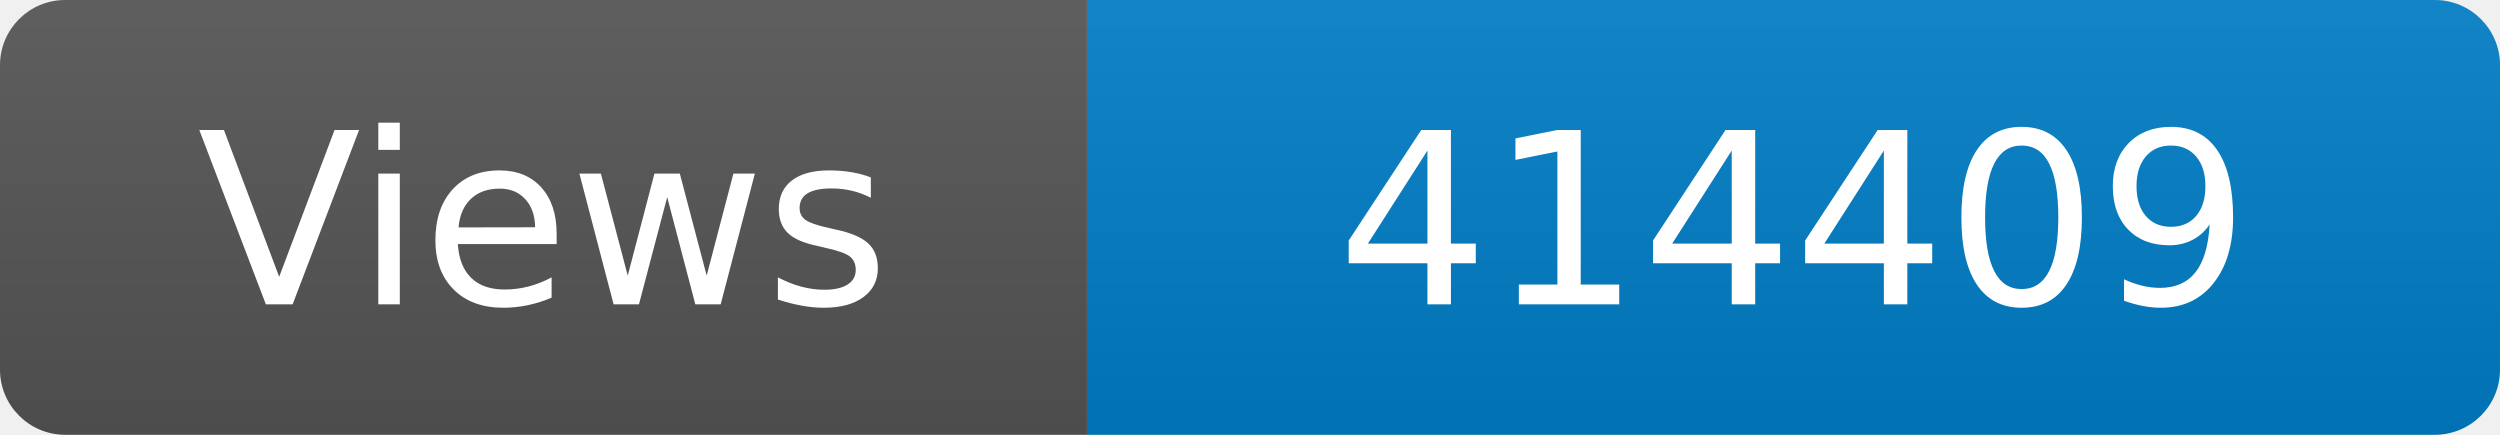
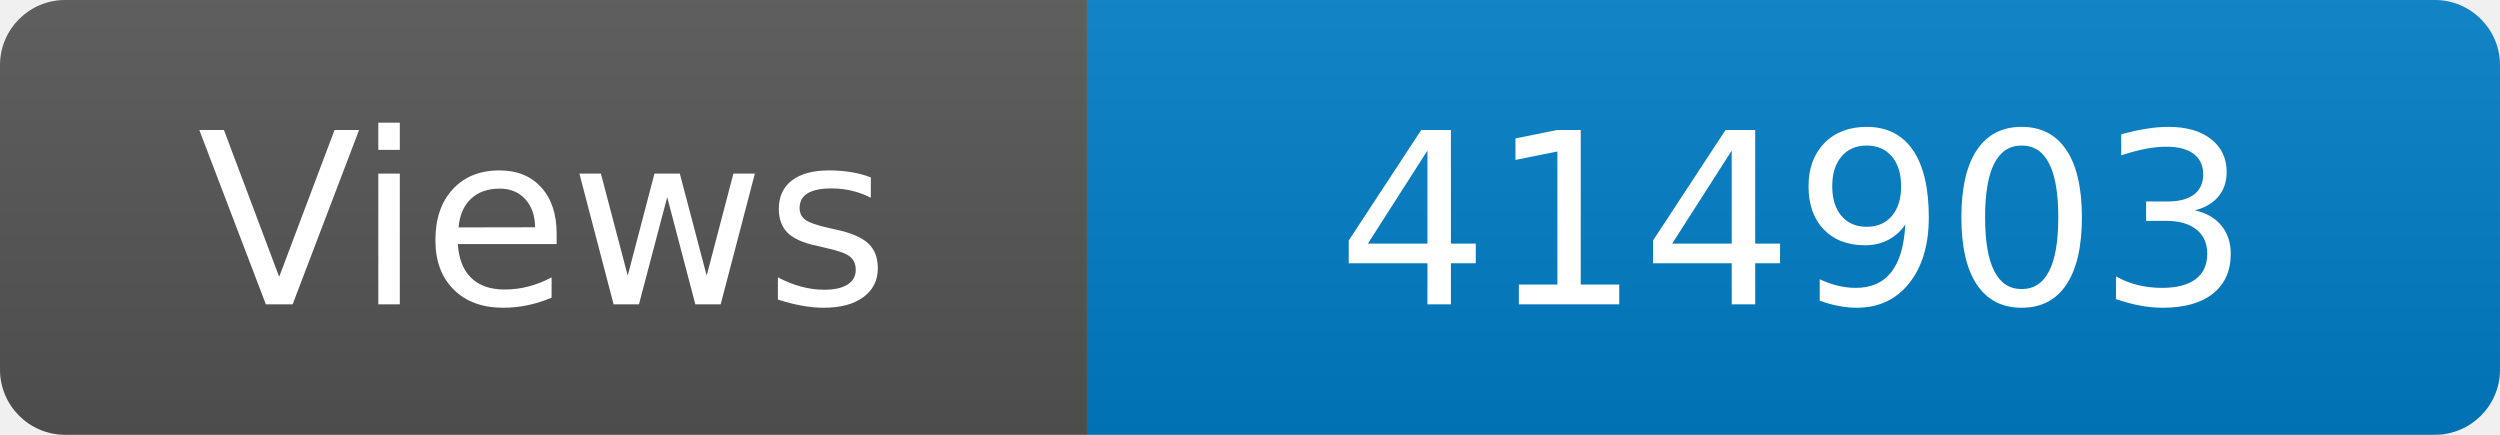
<svg xmlns="http://www.w3.org/2000/svg" width="115" height="20" role="img" aria-label="Maintained?: yes">
  <linearGradient id="s" x2="0" y2="100%">
    <stop offset="0" stop-color="#bbb" stop-opacity=".1" />
    <stop offset="1" stop-opacity=".1" />
  </linearGradient>
  <clipPath id="r">
    <rect width="115" height="20" rx="3" fill="#fff" />
  </clipPath>
  <g clip-path="url(#r)">
    <rect width="50" height="20" fill="#555" />
    <rect x="50" width="160" height="20" fill="#007ec6" />
    <rect width="115" height="20" fill="url(#s)" />
  </g>
  <g fill="#fff" text-anchor="middle" font-family="Verdana,Geneva,DejaVu Sans,sans-serif" font-size="110">
    <text x="250" y="140" transform="scale(.1)" fill="#fff">Views</text>
-     <text x="825" y="140" transform="scale(.1)" fill="#fff">414409</text>
+     <text x="825" y="140" transform="scale(.1)" fill="#fff">414903</text>
  </g>
</svg>
